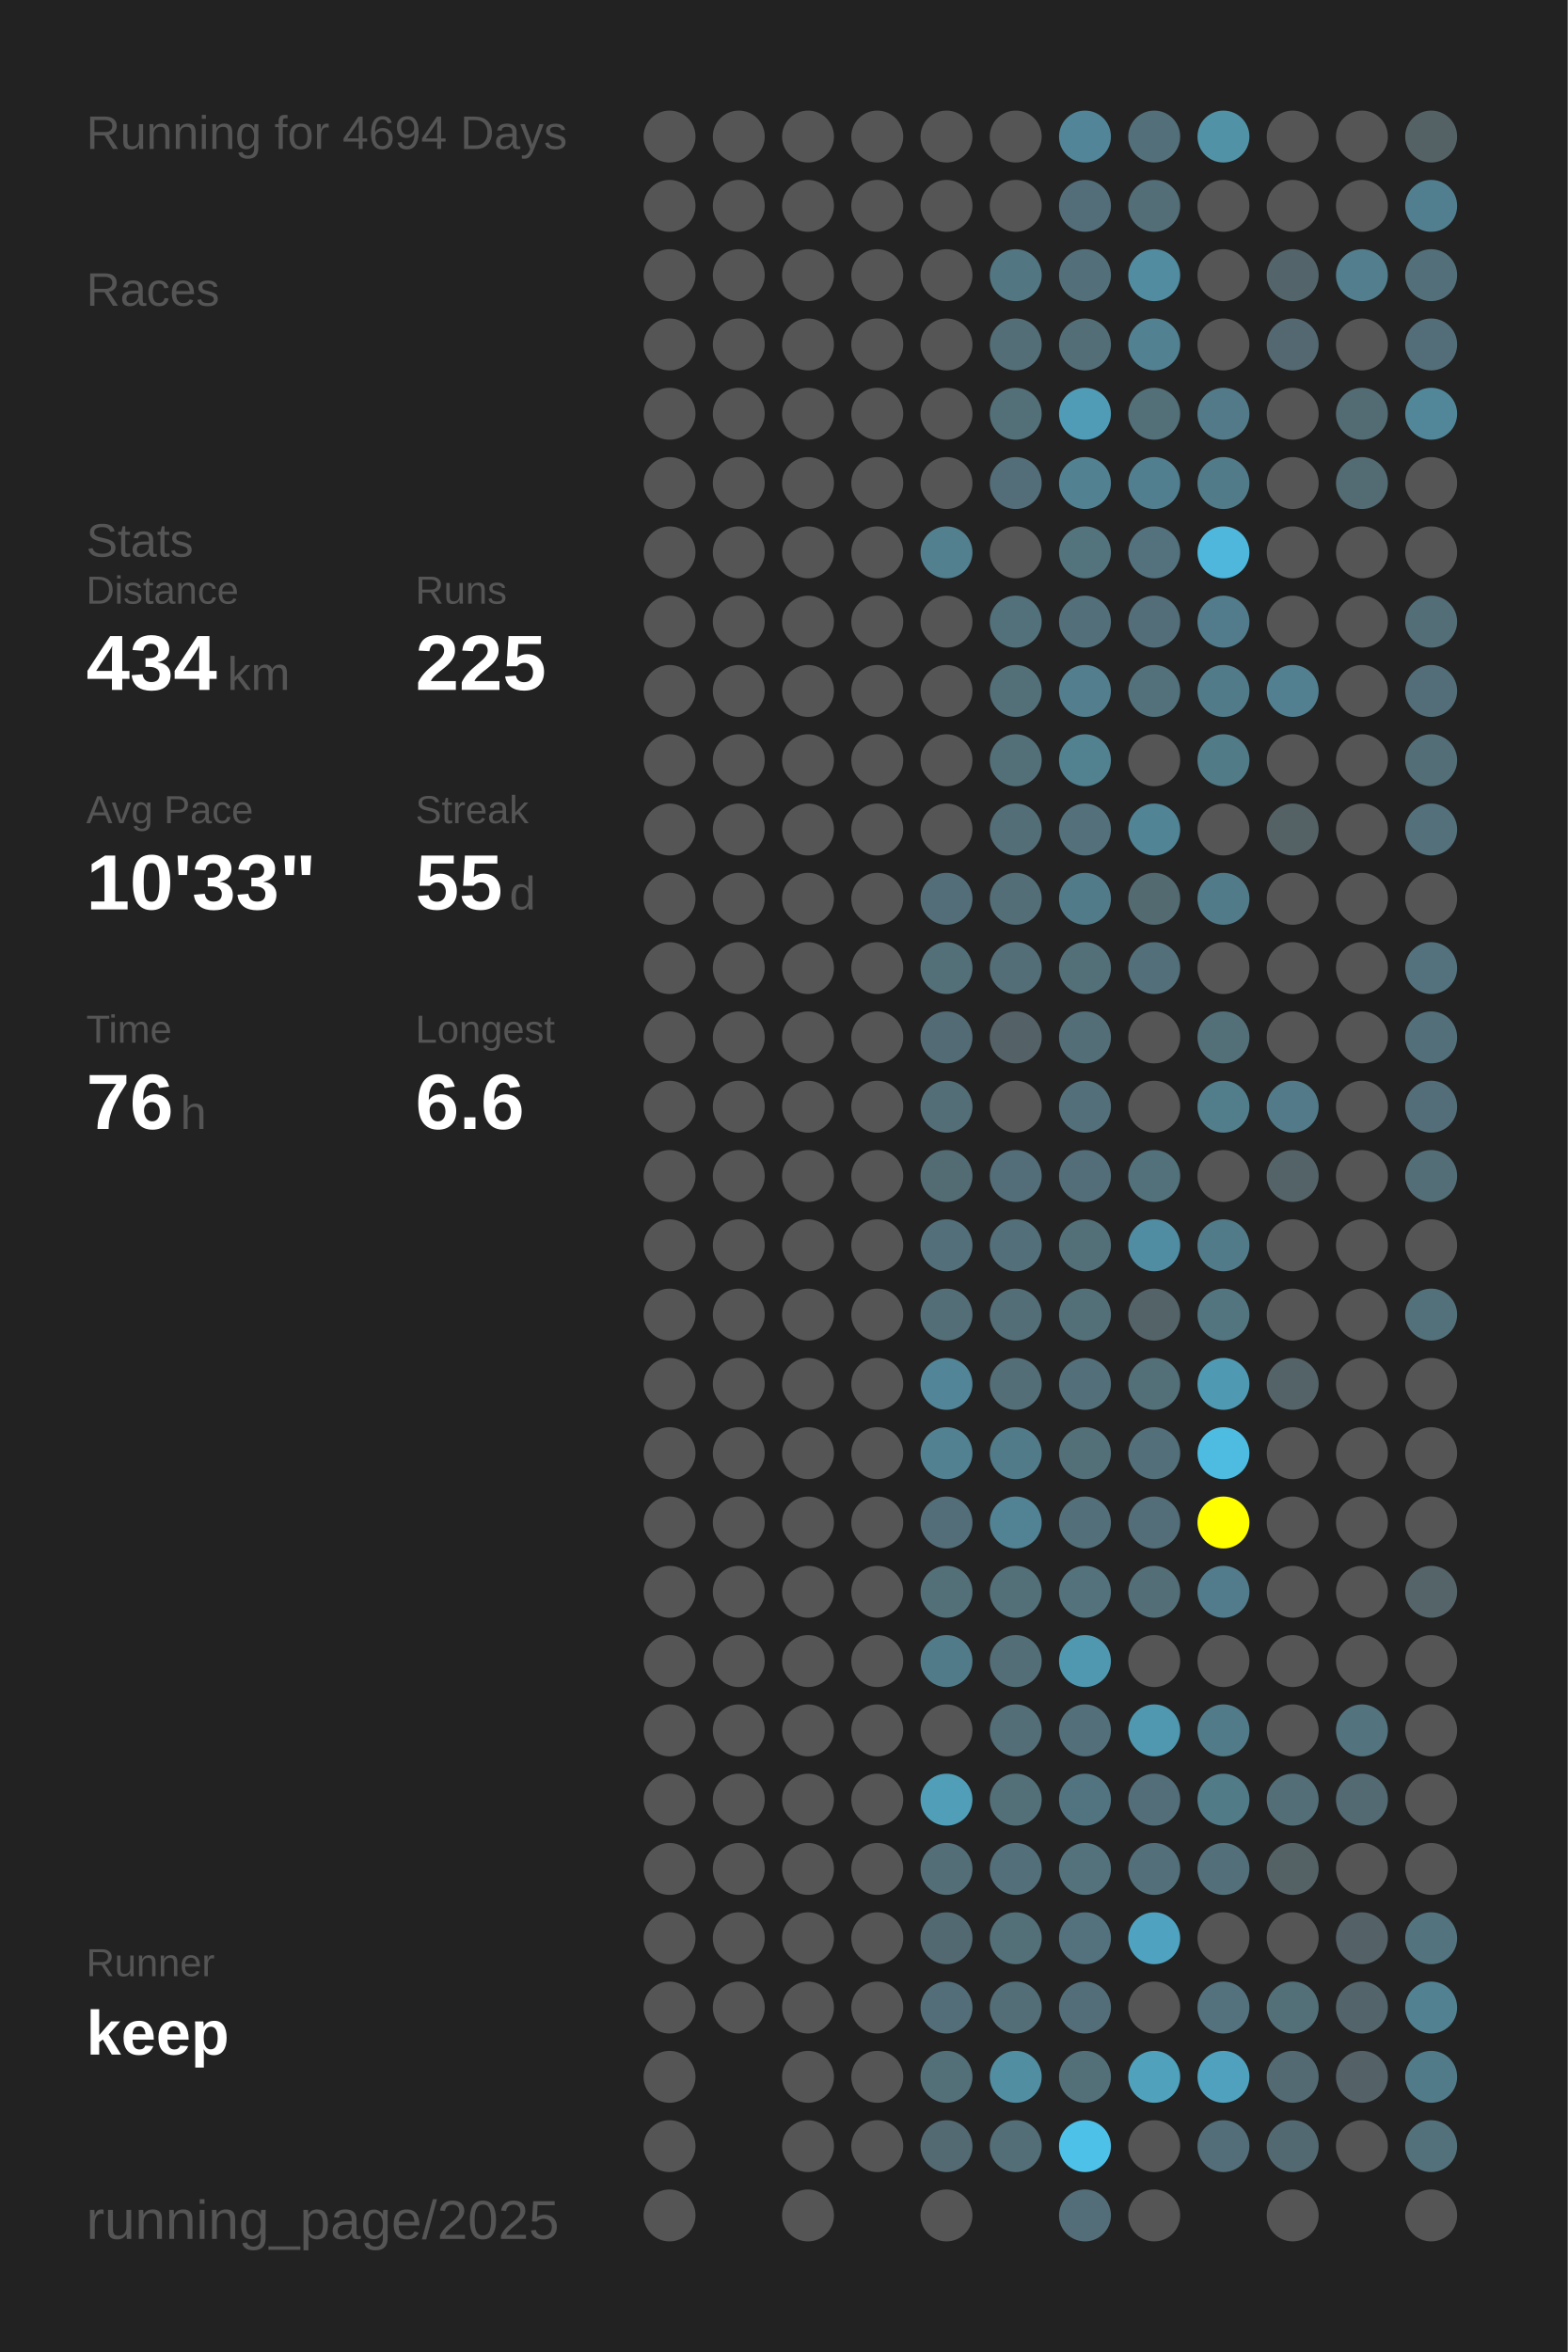
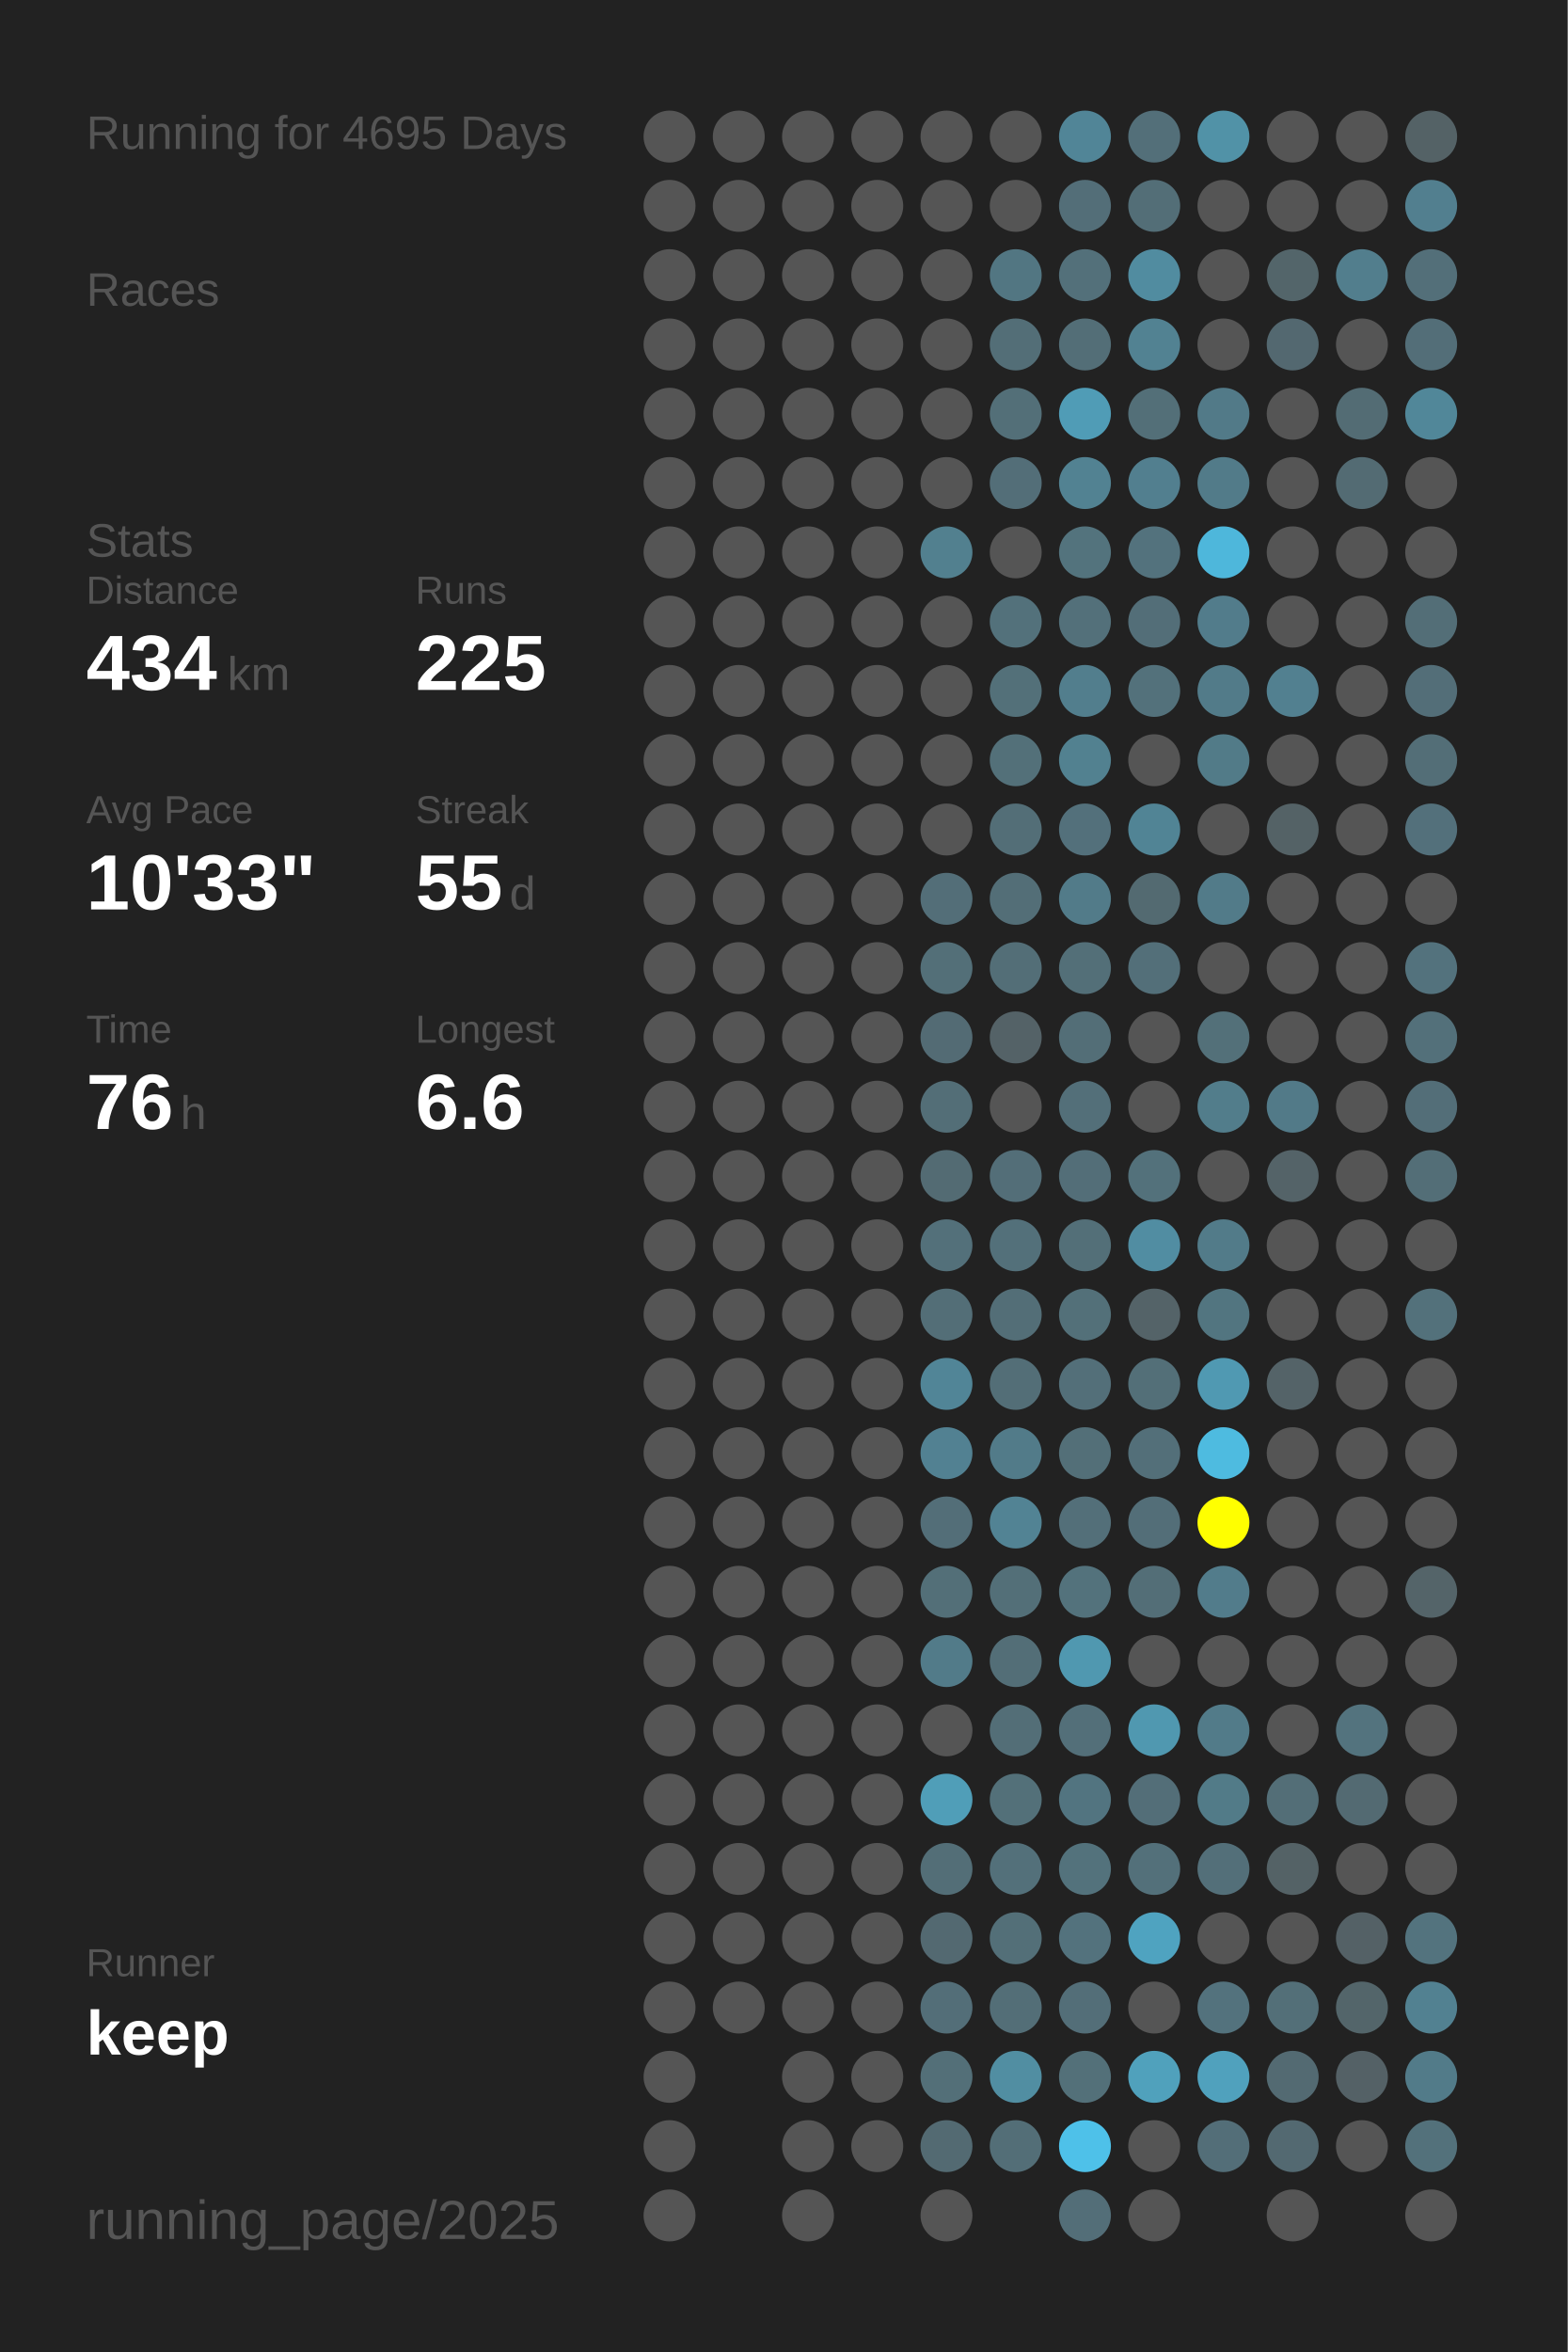
<svg xmlns="http://www.w3.org/2000/svg" baseProfile="full" height="300mm" version="1.1" viewBox="0,0,200,300" width="200mm">
  <defs />
  <rect fill="#222222" height="300" width="200" x="0" y="0" />
-   <text fill="#555555" style="font-size:6px; font-family:Arial;" x="11" y="19">Running for 4694 Days</text>
+   <text fill="#555555" style="font-size:6px; font-family:Arial;" x="11" y="19">Running for 4695 Days</text>
  <text fill="#555555" style="font-size:6px; font-family:Arial;" x="11" y="39">Races</text>
  <text fill="#555555" style="font-size:6px; font-family:Arial;" x="11" y="71">Stats</text>
  <text fill="#555555" style="font-size:5px; font-family:Arial;" x="11" y="77">Distance</text>
  <text fill="#FFFFFF" style="font-size:10px; font-family:Arial; font-weight:bold;" x="11" y="88">434</text>
  <text fill="#555555" style="font-size:6px; font-family:Arial;" x="29" y="88">km</text>
  <text fill="#555555" style="font-size:5px; font-family:Arial;" x="53" y="77">Runs</text>
  <text fill="#FFFFFF" style="font-size:10px; font-family:Arial; font-weight:bold;" x="53" y="88">225</text>
  <text fill="#555555" style="font-size:5px; font-family:Arial;" x="11" y="105">Avg Pace</text>
  <text fill="#FFFFFF" style="font-size:10px; font-family:Arial; font-weight:bold;" x="11" y="116">10'33"</text>
  <text fill="#555555" style="font-size:5px; font-family:Arial;" x="53" y="105">Streak</text>
  <text fill="#FFFFFF" style="font-size:10px; font-family:Arial; font-weight:bold;" x="53" y="116">55</text>
  <text fill="#555555" style="font-size:6px; font-family:Arial;" x="65" y="116">d</text>
  <text fill="#555555" style="font-size:5px; font-family:Arial;" x="11" y="133">Time</text>
  <text fill="#FFFFFF" style="font-size:10px; font-family:Arial; font-weight:bold;" x="11" y="144">76</text>
  <text fill="#555555" style="font-size:6px; font-family:Arial;" x="23" y="144">h</text>
  <text fill="#555555" style="font-size:5px; font-family:Arial;" x="53" y="133">Longest</text>
  <text fill="#FFFFFF" style="font-size:10px; font-family:Arial; font-weight:bold;" x="53" y="144">6.6</text>
  <text fill="#555555" style="font-size:5px; font-family:Arial;" x="11" y="252.065">Runner</text>
  <text fill="#FFFFFF" style="font-size:8px; font-family:Arial; font-weight:bold;" x="11" y="262.065">keep</text>
  <text fill="#555555" style="font-size:7px; font-family:Arial;" x="11" y="285.581">running_page/2025</text>
  <circle cx="85.417" cy="17.419" fill="#555555" r="3.312" />
  <circle cx="85.417" cy="26.258" fill="#555555" r="3.312" />
  <circle cx="85.417" cy="35.097" fill="#555555" r="3.312" />
  <circle cx="85.417" cy="43.935" fill="#555555" r="3.312" />
  <circle cx="85.417" cy="52.774" fill="#555555" r="3.312" />
  <circle cx="85.417" cy="61.613" fill="#555555" r="3.312" />
  <circle cx="85.417" cy="70.452" fill="#555555" r="3.312" />
  <circle cx="85.417" cy="79.29" fill="#555555" r="3.312" />
  <circle cx="85.417" cy="88.129" fill="#555555" r="3.312" />
  <circle cx="85.417" cy="96.968" fill="#555555" r="3.312" />
  <circle cx="85.417" cy="105.806" fill="#555555" r="3.312" />
  <circle cx="85.417" cy="114.645" fill="#555555" r="3.312" />
  <circle cx="85.417" cy="123.484" fill="#555555" r="3.312" />
  <circle cx="85.417" cy="132.323" fill="#555555" r="3.312" />
  <circle cx="85.417" cy="141.161" fill="#555555" r="3.312" />
  <circle cx="85.417" cy="150" fill="#555555" r="3.312" />
  <circle cx="85.417" cy="158.839" fill="#555555" r="3.312" />
  <circle cx="85.417" cy="167.677" fill="#555555" r="3.312" />
  <circle cx="85.417" cy="176.516" fill="#555555" r="3.312" />
  <circle cx="85.417" cy="185.355" fill="#555555" r="3.312" />
  <circle cx="85.417" cy="194.194" fill="#555555" r="3.312" />
  <circle cx="85.417" cy="203.032" fill="#555555" r="3.312" />
  <circle cx="85.417" cy="211.871" fill="#555555" r="3.312" />
  <circle cx="85.417" cy="220.71" fill="#555555" r="3.312" />
  <circle cx="85.417" cy="229.548" fill="#555555" r="3.312" />
  <circle cx="85.417" cy="238.387" fill="#555555" r="3.312" />
  <circle cx="85.417" cy="247.226" fill="#555555" r="3.312" />
  <circle cx="85.417" cy="256.065" fill="#555555" r="3.312" />
  <circle cx="85.417" cy="264.903" fill="#555555" r="3.312" />
  <circle cx="85.417" cy="273.742" fill="#555555" r="3.312" />
  <circle cx="85.417" cy="282.581" fill="#555555" r="3.312" />
  <circle cx="94.25" cy="17.419" fill="#555555" r="3.312" />
  <circle cx="94.25" cy="26.258" fill="#555555" r="3.312" />
  <circle cx="94.25" cy="35.097" fill="#555555" r="3.312" />
  <circle cx="94.25" cy="43.935" fill="#555555" r="3.312" />
  <circle cx="94.25" cy="52.774" fill="#555555" r="3.312" />
  <circle cx="94.25" cy="61.613" fill="#555555" r="3.312" />
  <circle cx="94.25" cy="70.452" fill="#555555" r="3.312" />
  <circle cx="94.25" cy="79.29" fill="#555555" r="3.312" />
  <circle cx="94.25" cy="88.129" fill="#555555" r="3.312" />
  <circle cx="94.25" cy="96.968" fill="#555555" r="3.312" />
  <circle cx="94.25" cy="105.806" fill="#555555" r="3.312" />
  <circle cx="94.25" cy="114.645" fill="#555555" r="3.312" />
  <circle cx="94.25" cy="123.484" fill="#555555" r="3.312" />
  <circle cx="94.25" cy="132.323" fill="#555555" r="3.312" />
  <circle cx="94.25" cy="141.161" fill="#555555" r="3.312" />
  <circle cx="94.25" cy="150" fill="#555555" r="3.312" />
  <circle cx="94.25" cy="158.839" fill="#555555" r="3.312" />
  <circle cx="94.25" cy="167.677" fill="#555555" r="3.312" />
  <circle cx="94.25" cy="176.516" fill="#555555" r="3.312" />
  <circle cx="94.25" cy="185.355" fill="#555555" r="3.312" />
  <circle cx="94.25" cy="194.194" fill="#555555" r="3.312" />
  <circle cx="94.25" cy="203.032" fill="#555555" r="3.312" />
  <circle cx="94.25" cy="211.871" fill="#555555" r="3.312" />
  <circle cx="94.25" cy="220.71" fill="#555555" r="3.312" />
  <circle cx="94.25" cy="229.548" fill="#555555" r="3.312" />
  <circle cx="94.25" cy="238.387" fill="#555555" r="3.312" />
  <circle cx="94.25" cy="247.226" fill="#555555" r="3.312" />
  <circle cx="94.25" cy="256.065" fill="#555555" r="3.312" />
  <circle cx="103.083" cy="17.419" fill="#555555" r="3.312" />
  <circle cx="103.083" cy="26.258" fill="#555555" r="3.312" />
  <circle cx="103.083" cy="35.097" fill="#555555" r="3.312" />
  <circle cx="103.083" cy="43.935" fill="#555555" r="3.312" />
  <circle cx="103.083" cy="52.774" fill="#555555" r="3.312" />
  <circle cx="103.083" cy="61.613" fill="#555555" r="3.312" />
  <circle cx="103.083" cy="70.452" fill="#555555" r="3.312" />
  <circle cx="103.083" cy="79.29" fill="#555555" r="3.312" />
  <circle cx="103.083" cy="88.129" fill="#555555" r="3.312" />
  <circle cx="103.083" cy="96.968" fill="#555555" r="3.312" />
  <circle cx="103.083" cy="105.806" fill="#555555" r="3.312" />
  <circle cx="103.083" cy="114.645" fill="#555555" r="3.312" />
  <circle cx="103.083" cy="123.484" fill="#555555" r="3.312" />
  <circle cx="103.083" cy="132.323" fill="#555555" r="3.312" />
  <circle cx="103.083" cy="141.161" fill="#555555" r="3.312" />
  <circle cx="103.083" cy="150" fill="#555555" r="3.312" />
  <circle cx="103.083" cy="158.839" fill="#555555" r="3.312" />
  <circle cx="103.083" cy="167.677" fill="#555555" r="3.312" />
  <circle cx="103.083" cy="176.516" fill="#555555" r="3.312" />
  <circle cx="103.083" cy="185.355" fill="#555555" r="3.312" />
  <circle cx="103.083" cy="194.194" fill="#555555" r="3.312" />
  <circle cx="103.083" cy="203.032" fill="#555555" r="3.312" />
  <circle cx="103.083" cy="211.871" fill="#555555" r="3.312" />
  <circle cx="103.083" cy="220.71" fill="#555555" r="3.312" />
  <circle cx="103.083" cy="229.548" fill="#555555" r="3.312" />
  <circle cx="103.083" cy="238.387" fill="#555555" r="3.312" />
  <circle cx="103.083" cy="247.226" fill="#555555" r="3.312" />
  <circle cx="103.083" cy="256.065" fill="#555555" r="3.312" />
  <circle cx="103.083" cy="264.903" fill="#555555" r="3.312" />
  <circle cx="103.083" cy="273.742" fill="#555555" r="3.312" />
  <circle cx="103.083" cy="282.581" fill="#555555" r="3.312" />
  <circle cx="111.917" cy="17.419" fill="#555555" r="3.312" />
  <circle cx="111.917" cy="26.258" fill="#555555" r="3.312" />
  <circle cx="111.917" cy="35.097" fill="#555555" r="3.312" />
  <circle cx="111.917" cy="43.935" fill="#555555" r="3.312" />
  <circle cx="111.917" cy="52.774" fill="#555555" r="3.312" />
  <circle cx="111.917" cy="61.613" fill="#555555" r="3.312" />
  <circle cx="111.917" cy="70.452" fill="#555555" r="3.312" />
  <circle cx="111.917" cy="79.29" fill="#555555" r="3.312" />
  <circle cx="111.917" cy="88.129" fill="#555555" r="3.312" />
  <circle cx="111.917" cy="96.968" fill="#555555" r="3.312" />
  <circle cx="111.917" cy="105.806" fill="#555555" r="3.312" />
  <circle cx="111.917" cy="114.645" fill="#555555" r="3.312" />
  <circle cx="111.917" cy="123.484" fill="#555555" r="3.312" />
  <circle cx="111.917" cy="132.323" fill="#555555" r="3.312" />
  <circle cx="111.917" cy="141.161" fill="#555555" r="3.312" />
  <circle cx="111.917" cy="150" fill="#555555" r="3.312" />
  <circle cx="111.917" cy="158.839" fill="#555555" r="3.312" />
  <circle cx="111.917" cy="167.677" fill="#555555" r="3.312" />
  <circle cx="111.917" cy="176.516" fill="#555555" r="3.312" />
  <circle cx="111.917" cy="185.355" fill="#555555" r="3.312" />
  <circle cx="111.917" cy="194.194" fill="#555555" r="3.312" />
  <circle cx="111.917" cy="203.032" fill="#555555" r="3.312" />
  <circle cx="111.917" cy="211.871" fill="#555555" r="3.312" />
  <circle cx="111.917" cy="220.71" fill="#555555" r="3.312" />
  <circle cx="111.917" cy="229.548" fill="#555555" r="3.312" />
  <circle cx="111.917" cy="238.387" fill="#555555" r="3.312" />
  <circle cx="111.917" cy="247.226" fill="#555555" r="3.312" />
  <circle cx="111.917" cy="256.065" fill="#555555" r="3.312" />
  <circle cx="111.917" cy="264.903" fill="#555555" r="3.312" />
  <circle cx="111.917" cy="273.742" fill="#555555" r="3.312" />
  <circle cx="120.75" cy="17.419" fill="#555555" r="3.312" />
  <circle cx="120.75" cy="26.258" fill="#555555" r="3.312" />
  <circle cx="120.75" cy="35.097" fill="#555555" r="3.312" />
  <circle cx="120.75" cy="43.935" fill="#555555" r="3.312" />
  <circle cx="120.75" cy="52.774" fill="#555555" r="3.312" />
  <circle cx="120.75" cy="61.613" fill="#555555" r="3.312" />
  <circle cx="120.75" cy="70.452" fill="#52808f" r="3.312" />
  <circle cx="120.75" cy="79.29" fill="#555555" r="3.312" />
  <circle cx="120.75" cy="88.129" fill="#555555" r="3.312" />
  <circle cx="120.75" cy="96.968" fill="#555555" r="3.312" />
  <circle cx="120.75" cy="105.806" fill="#555555" r="3.312" />
  <circle cx="120.75" cy="114.645" fill="#536e78" r="3.312" />
  <circle cx="120.75" cy="123.484" fill="#536f78" r="3.312" />
  <circle cx="120.75" cy="132.323" fill="#536b74" r="3.312" />
  <circle cx="120.75" cy="141.161" fill="#536e77" r="3.312" />
  <circle cx="120.75" cy="150" fill="#536b73" r="3.312" />
  <circle cx="120.75" cy="158.839" fill="#53707a" r="3.312" />
  <circle cx="120.75" cy="167.677" fill="#536e77" r="3.312" />
  <circle cx="120.75" cy="176.516" fill="#518597" r="3.312" />
  <circle cx="120.75" cy="185.355" fill="#528192" r="3.312" />
  <circle cx="120.75" cy="194.194" fill="#536e78" r="3.312" />
  <circle cx="120.75" cy="203.032" fill="#536f78" r="3.312" />
  <circle cx="120.75" cy="211.871" fill="#527b89" r="3.312" />
  <circle cx="120.75" cy="220.71" fill="#555555" r="3.312" />
  <circle cx="120.75" cy="229.548" fill="#509eb8" r="3.312" />
  <circle cx="120.75" cy="238.387" fill="#536e77" r="3.312" />
  <circle cx="120.75" cy="247.226" fill="#536971" r="3.312" />
  <circle cx="120.75" cy="256.065" fill="#536e78" r="3.312" />
  <circle cx="120.75" cy="264.903" fill="#536f78" r="3.312" />
  <circle cx="120.75" cy="273.742" fill="#536a72" r="3.312" />
  <circle cx="120.75" cy="282.581" fill="#555555" r="3.312" />
  <circle cx="129.583" cy="17.419" fill="#555555" r="3.312" />
  <circle cx="129.583" cy="26.258" fill="#555555" r="3.312" />
  <circle cx="129.583" cy="35.097" fill="#527682" r="3.312" />
  <circle cx="129.583" cy="43.935" fill="#536e77" r="3.312" />
  <circle cx="129.583" cy="52.774" fill="#536f78" r="3.312" />
  <circle cx="129.583" cy="61.613" fill="#536e78" r="3.312" />
  <circle cx="129.583" cy="70.452" fill="#555555" r="3.312" />
  <circle cx="129.583" cy="79.29" fill="#53717b" r="3.312" />
  <circle cx="129.583" cy="88.129" fill="#537079" r="3.312" />
  <circle cx="129.583" cy="96.968" fill="#537079" r="3.312" />
  <circle cx="129.583" cy="105.806" fill="#536e77" r="3.312" />
  <circle cx="129.583" cy="114.645" fill="#536e77" r="3.312" />
  <circle cx="129.583" cy="123.484" fill="#536e77" r="3.312" />
  <circle cx="129.583" cy="132.323" fill="#546267" r="3.312" />
  <circle cx="129.583" cy="141.161" fill="#555555" r="3.312" />
  <circle cx="129.583" cy="150" fill="#536e78" r="3.312" />
  <circle cx="129.583" cy="158.839" fill="#53707a" r="3.312" />
  <circle cx="129.583" cy="167.677" fill="#536e77" r="3.312" />
  <circle cx="129.583" cy="176.516" fill="#536e77" r="3.312" />
  <circle cx="129.583" cy="185.355" fill="#527b89" r="3.312" />
  <circle cx="129.583" cy="194.194" fill="#528394" r="3.312" />
  <circle cx="129.583" cy="203.032" fill="#536f78" r="3.312" />
  <circle cx="129.583" cy="211.871" fill="#536e77" r="3.312" />
  <circle cx="129.583" cy="220.71" fill="#536e77" r="3.312" />
  <circle cx="129.583" cy="229.548" fill="#537079" r="3.312" />
  <circle cx="129.583" cy="238.387" fill="#53707a" r="3.312" />
  <circle cx="129.583" cy="247.226" fill="#536f78" r="3.312" />
  <circle cx="129.583" cy="256.065" fill="#536e77" r="3.312" />
  <circle cx="129.583" cy="264.903" fill="#518ea2" r="3.312" />
  <circle cx="129.583" cy="273.742" fill="#536e77" r="3.312" />
  <circle cx="138.417" cy="17.419" fill="#518597" r="3.312" />
  <circle cx="138.417" cy="26.258" fill="#536e78" r="3.312" />
  <circle cx="138.417" cy="35.097" fill="#53707a" r="3.312" />
  <circle cx="138.417" cy="43.935" fill="#536e77" r="3.312" />
  <circle cx="138.417" cy="52.774" fill="#509cb6" r="3.312" />
  <circle cx="138.417" cy="61.613" fill="#528292" r="3.312" />
  <circle cx="138.417" cy="70.452" fill="#53737d" r="3.312" />
  <circle cx="138.417" cy="79.29" fill="#53707a" r="3.312" />
  <circle cx="138.417" cy="88.129" fill="#527e8d" r="3.312" />
  <circle cx="138.417" cy="96.968" fill="#528190" r="3.312" />
  <circle cx="138.417" cy="105.806" fill="#53707b" r="3.312" />
  <circle cx="138.417" cy="114.645" fill="#527b89" r="3.312" />
  <circle cx="138.417" cy="123.484" fill="#536f78" r="3.312" />
  <circle cx="138.417" cy="132.323" fill="#536e77" r="3.312" />
  <circle cx="138.417" cy="141.161" fill="#536f79" r="3.312" />
  <circle cx="138.417" cy="150" fill="#536e78" r="3.312" />
  <circle cx="138.417" cy="158.839" fill="#536f78" r="3.312" />
  <circle cx="138.417" cy="167.677" fill="#537079" r="3.312" />
  <circle cx="138.417" cy="176.516" fill="#536f79" r="3.312" />
  <circle cx="138.417" cy="185.355" fill="#536f78" r="3.312" />
  <circle cx="138.417" cy="194.194" fill="#536f79" r="3.312" />
  <circle cx="138.417" cy="203.032" fill="#53727c" r="3.312" />
  <circle cx="138.417" cy="211.871" fill="#5098b0" r="3.312" />
  <circle cx="138.417" cy="220.71" fill="#536f79" r="3.312" />
  <circle cx="138.417" cy="229.548" fill="#527480" r="3.312" />
  <circle cx="138.417" cy="238.387" fill="#53727c" r="3.312" />
  <circle cx="138.417" cy="247.226" fill="#53727d" r="3.312" />
  <circle cx="138.417" cy="256.065" fill="#536e78" r="3.312" />
  <circle cx="138.417" cy="264.903" fill="#537079" r="3.312" />
  <circle cx="138.417" cy="273.742" fill="#4ec1e9" r="3.312" />
  <circle cx="138.417" cy="282.581" fill="#536e78" r="3.312" />
  <circle cx="147.25" cy="17.419" fill="#536f79" r="3.312" />
  <circle cx="147.25" cy="26.258" fill="#536e77" r="3.312" />
  <circle cx="147.25" cy="35.097" fill="#518ca0" r="3.312" />
  <circle cx="147.25" cy="43.935" fill="#528292" r="3.312" />
  <circle cx="147.25" cy="52.774" fill="#536f78" r="3.312" />
  <circle cx="147.25" cy="61.613" fill="#527f8f" r="3.312" />
  <circle cx="147.25" cy="70.452" fill="#53727d" r="3.312" />
  <circle cx="147.25" cy="79.29" fill="#536e78" r="3.312" />
  <circle cx="147.25" cy="88.129" fill="#53717b" r="3.312" />
  <circle cx="147.25" cy="96.968" fill="#555555" r="3.312" />
  <circle cx="147.25" cy="105.806" fill="#518495" r="3.312" />
  <circle cx="147.25" cy="114.645" fill="#536a71" r="3.312" />
  <circle cx="147.25" cy="123.484" fill="#536f79" r="3.312" />
  <circle cx="147.25" cy="132.323" fill="#555555" r="3.312" />
  <circle cx="147.25" cy="141.161" fill="#555555" r="3.312" />
  <circle cx="147.25" cy="150" fill="#53717b" r="3.312" />
  <circle cx="147.25" cy="158.839" fill="#518da2" r="3.312" />
  <circle cx="147.25" cy="167.677" fill="#546368" r="3.312" />
  <circle cx="147.25" cy="176.516" fill="#536f78" r="3.312" />
  <circle cx="147.25" cy="185.355" fill="#536f79" r="3.312" />
  <circle cx="147.25" cy="194.194" fill="#536e78" r="3.312" />
  <circle cx="147.25" cy="203.032" fill="#536e77" r="3.312" />
  <circle cx="147.25" cy="211.871" fill="#555555" r="3.312" />
  <circle cx="147.25" cy="220.71" fill="#5098b0" r="3.312" />
  <circle cx="147.25" cy="229.548" fill="#536e78" r="3.312" />
  <circle cx="147.25" cy="238.387" fill="#53707a" r="3.312" />
  <circle cx="147.25" cy="247.226" fill="#4fa3c0" r="3.312" />
  <circle cx="147.25" cy="256.065" fill="#555555" r="3.312" />
  <circle cx="147.25" cy="264.903" fill="#50a1bc" r="3.312" />
  <circle cx="147.25" cy="273.742" fill="#555555" r="3.312" />
  <circle cx="147.25" cy="282.581" fill="#555555" r="3.312" />
  <circle cx="156.083" cy="17.419" fill="#5192a7" r="3.312" />
  <circle cx="156.083" cy="26.258" fill="#555555" r="3.312" />
  <circle cx="156.083" cy="35.097" fill="#555555" r="3.312" />
  <circle cx="156.083" cy="43.935" fill="#555555" r="3.312" />
  <circle cx="156.083" cy="52.774" fill="#527a88" r="3.312" />
  <circle cx="156.083" cy="61.613" fill="#527b89" r="3.312" />
  <circle cx="156.083" cy="70.452" fill="#4eb7db" r="3.312" />
  <circle cx="156.083" cy="79.29" fill="#527c8b" r="3.312" />
  <circle cx="156.083" cy="88.129" fill="#527b89" r="3.312" />
  <circle cx="156.083" cy="96.968" fill="#527b88" r="3.312" />
  <circle cx="156.083" cy="105.806" fill="#555555" r="3.312" />
  <circle cx="156.083" cy="114.645" fill="#527b89" r="3.312" />
  <circle cx="156.083" cy="123.484" fill="#555555" r="3.312" />
  <circle cx="156.083" cy="132.323" fill="#537079" r="3.312" />
  <circle cx="156.083" cy="141.161" fill="#527d8b" r="3.312" />
  <circle cx="156.083" cy="150" fill="#555555" r="3.312" />
  <circle cx="156.083" cy="158.839" fill="#527b89" r="3.312" />
  <circle cx="156.083" cy="167.677" fill="#527580" r="3.312" />
  <circle cx="156.083" cy="176.516" fill="#5099b2" r="3.312" />
  <circle cx="156.083" cy="185.355" fill="#4ebbe0" r="3.312" />
  <circle cx="156.083" cy="194.194" fill="#FFFF00" r="3.312" />
  <circle cx="156.083" cy="203.032" fill="#527c8b" r="3.312" />
  <circle cx="156.083" cy="211.871" fill="#555555" r="3.312" />
  <circle cx="156.083" cy="220.71" fill="#527b89" r="3.312" />
  <circle cx="156.083" cy="229.548" fill="#527b88" r="3.312" />
  <circle cx="156.083" cy="238.387" fill="#536f79" r="3.312" />
  <circle cx="156.083" cy="247.226" fill="#555555" r="3.312" />
  <circle cx="156.083" cy="256.065" fill="#53727d" r="3.312" />
  <circle cx="156.083" cy="264.903" fill="#50a1bd" r="3.312" />
  <circle cx="156.083" cy="273.742" fill="#536e78" r="3.312" />
  <circle cx="164.917" cy="17.419" fill="#555555" r="3.312" />
  <circle cx="164.917" cy="26.258" fill="#555555" r="3.312" />
  <circle cx="164.917" cy="35.097" fill="#53656a" r="3.312" />
  <circle cx="164.917" cy="43.935" fill="#536870" r="3.312" />
  <circle cx="164.917" cy="52.774" fill="#555555" r="3.312" />
  <circle cx="164.917" cy="61.613" fill="#555555" r="3.312" />
  <circle cx="164.917" cy="70.452" fill="#555555" r="3.312" />
  <circle cx="164.917" cy="79.29" fill="#555555" r="3.312" />
  <circle cx="164.917" cy="88.129" fill="#528090" r="3.312" />
  <circle cx="164.917" cy="96.968" fill="#555555" r="3.312" />
  <circle cx="164.917" cy="105.806" fill="#546266" r="3.312" />
  <circle cx="164.917" cy="114.645" fill="#555555" r="3.312" />
  <circle cx="164.917" cy="123.484" fill="#555555" r="3.312" />
  <circle cx="164.917" cy="132.323" fill="#555555" r="3.312" />
  <circle cx="164.917" cy="141.161" fill="#527a88" r="3.312" />
  <circle cx="164.917" cy="150" fill="#546368" r="3.312" />
  <circle cx="164.917" cy="158.839" fill="#555555" r="3.312" />
  <circle cx="164.917" cy="167.677" fill="#555555" r="3.312" />
  <circle cx="164.917" cy="176.516" fill="#546368" r="3.312" />
  <circle cx="164.917" cy="185.355" fill="#555555" r="3.312" />
  <circle cx="164.917" cy="194.194" fill="#555555" r="3.312" />
  <circle cx="164.917" cy="203.032" fill="#555555" r="3.312" />
  <circle cx="164.917" cy="211.871" fill="#555555" r="3.312" />
  <circle cx="164.917" cy="220.71" fill="#555555" r="3.312" />
  <circle cx="164.917" cy="229.548" fill="#536e77" r="3.312" />
  <circle cx="164.917" cy="238.387" fill="#546266" r="3.312" />
  <circle cx="164.917" cy="247.226" fill="#555555" r="3.312" />
  <circle cx="164.917" cy="256.065" fill="#536f78" r="3.312" />
  <circle cx="164.917" cy="264.903" fill="#536a72" r="3.312" />
  <circle cx="164.917" cy="273.742" fill="#536971" r="3.312" />
  <circle cx="164.917" cy="282.581" fill="#555555" r="3.312" />
  <circle cx="173.75" cy="17.419" fill="#555555" r="3.312" />
  <circle cx="173.75" cy="26.258" fill="#555555" r="3.312" />
  <circle cx="173.75" cy="35.097" fill="#527e8d" r="3.312" />
  <circle cx="173.75" cy="43.935" fill="#555555" r="3.312" />
  <circle cx="173.75" cy="52.774" fill="#536c74" r="3.312" />
  <circle cx="173.75" cy="61.613" fill="#536b73" r="3.312" />
  <circle cx="173.75" cy="70.452" fill="#555555" r="3.312" />
  <circle cx="173.75" cy="79.29" fill="#555555" r="3.312" />
  <circle cx="173.75" cy="88.129" fill="#555555" r="3.312" />
  <circle cx="173.75" cy="96.968" fill="#555555" r="3.312" />
  <circle cx="173.75" cy="105.806" fill="#555555" r="3.312" />
  <circle cx="173.75" cy="114.645" fill="#555555" r="3.312" />
  <circle cx="173.75" cy="123.484" fill="#555555" r="3.312" />
  <circle cx="173.75" cy="132.323" fill="#555555" r="3.312" />
  <circle cx="173.75" cy="141.161" fill="#555555" r="3.312" />
  <circle cx="173.75" cy="150" fill="#555555" r="3.312" />
  <circle cx="173.75" cy="158.839" fill="#555555" r="3.312" />
  <circle cx="173.75" cy="167.677" fill="#555555" r="3.312" />
  <circle cx="173.75" cy="176.516" fill="#555555" r="3.312" />
  <circle cx="173.75" cy="185.355" fill="#555555" r="3.312" />
  <circle cx="173.75" cy="194.194" fill="#555555" r="3.312" />
  <circle cx="173.75" cy="203.032" fill="#555555" r="3.312" />
  <circle cx="173.75" cy="211.871" fill="#555555" r="3.312" />
  <circle cx="173.75" cy="220.71" fill="#53737e" r="3.312" />
  <circle cx="173.75" cy="229.548" fill="#536a72" r="3.312" />
  <circle cx="173.75" cy="238.387" fill="#555555" r="3.312" />
  <circle cx="173.75" cy="247.226" fill="#546166" r="3.312" />
  <circle cx="173.75" cy="256.065" fill="#53656a" r="3.312" />
  <circle cx="173.75" cy="264.903" fill="#546166" r="3.312" />
  <circle cx="173.75" cy="273.742" fill="#555555" r="3.312" />
  <circle cx="182.583" cy="17.419" fill="#546266" r="3.312" />
  <circle cx="182.583" cy="26.258" fill="#527f8f" r="3.312" />
  <circle cx="182.583" cy="35.097" fill="#536f79" r="3.312" />
  <circle cx="182.583" cy="43.935" fill="#536e78" r="3.312" />
  <circle cx="182.583" cy="52.774" fill="#518799" r="3.312" />
  <circle cx="182.583" cy="61.613" fill="#555555" r="3.312" />
  <circle cx="182.583" cy="70.452" fill="#555555" r="3.312" />
  <circle cx="182.583" cy="79.29" fill="#536e77" r="3.312" />
  <circle cx="182.583" cy="88.129" fill="#536e78" r="3.312" />
  <circle cx="182.583" cy="96.968" fill="#536e77" r="3.312" />
  <circle cx="182.583" cy="105.806" fill="#53707b" r="3.312" />
  <circle cx="182.583" cy="114.645" fill="#555555" r="3.312" />
  <circle cx="182.583" cy="123.484" fill="#53727d" r="3.312" />
  <circle cx="182.583" cy="132.323" fill="#53707a" r="3.312" />
  <circle cx="182.583" cy="141.161" fill="#536e78" r="3.312" />
  <circle cx="182.583" cy="150" fill="#536e77" r="3.312" />
  <circle cx="182.583" cy="158.839" fill="#555555" r="3.312" />
  <circle cx="182.583" cy="167.677" fill="#53717b" r="3.312" />
  <circle cx="182.583" cy="176.516" fill="#555555" r="3.312" />
  <circle cx="182.583" cy="185.355" fill="#555555" r="3.312" />
  <circle cx="182.583" cy="194.194" fill="#555555" r="3.312" />
  <circle cx="182.583" cy="203.032" fill="#546469" r="3.312" />
  <circle cx="182.583" cy="211.871" fill="#555555" r="3.312" />
  <circle cx="182.583" cy="220.71" fill="#555555" r="3.312" />
  <circle cx="182.583" cy="229.548" fill="#555555" r="3.312" />
  <circle cx="182.583" cy="238.387" fill="#555555" r="3.312" />
  <circle cx="182.583" cy="247.226" fill="#53737e" r="3.312" />
  <circle cx="182.583" cy="256.065" fill="#528191" r="3.312" />
  <circle cx="182.583" cy="264.903" fill="#527b89" r="3.312" />
  <circle cx="182.583" cy="273.742" fill="#53717b" r="3.312" />
  <circle cx="182.583" cy="282.581" fill="#555555" r="3.312" />
</svg>
